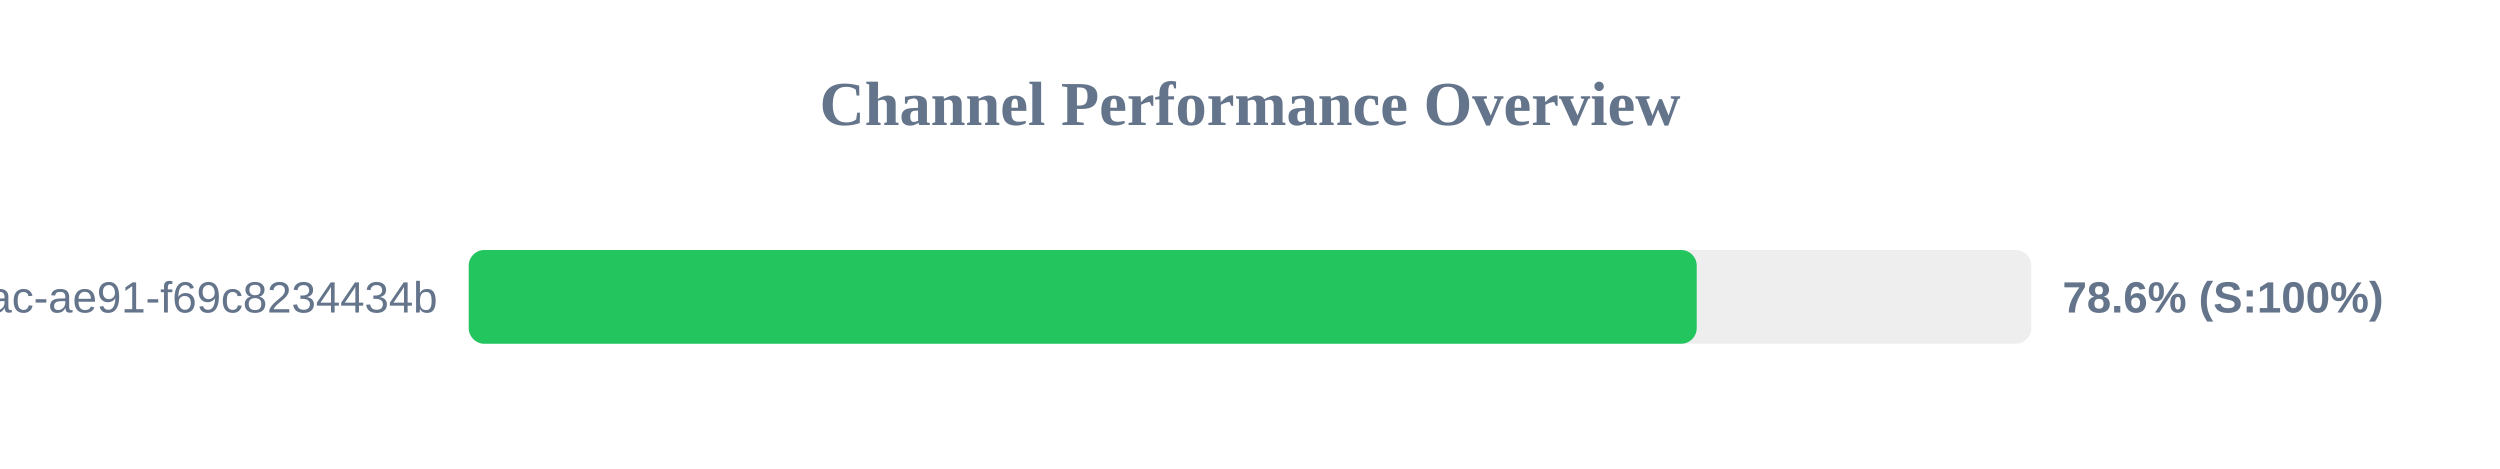
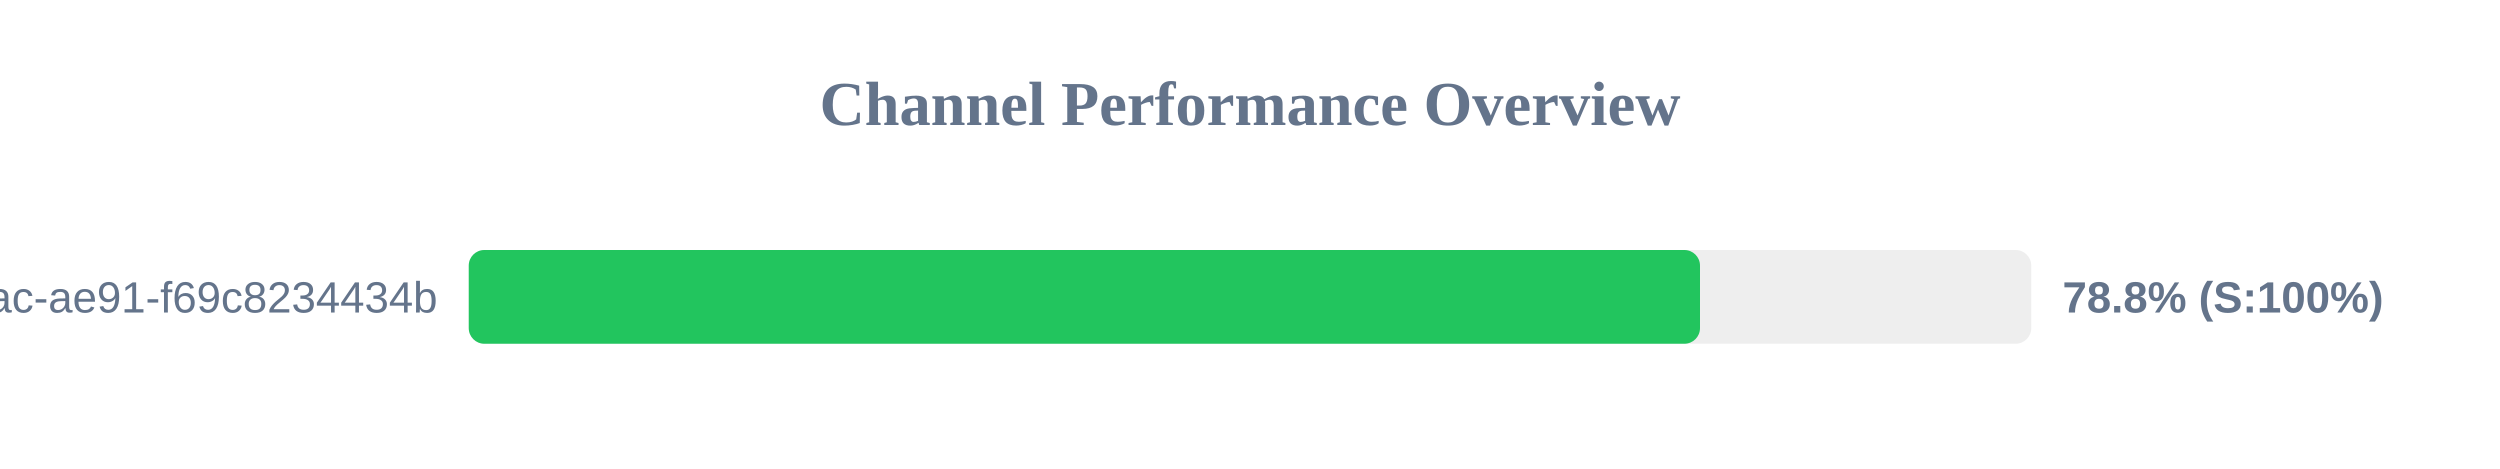
<svg xmlns="http://www.w3.org/2000/svg" width="800" height="150" version="1.1">
  <style>
        .row { font: 14px Arial; fill: #64748b; }
        .score { font: bold 14px Arial; fill: #64748b; }
    </style>
  <text x="400" y="40" text-anchor="middle" font-size="20px" font-weight="bold" fill="#64748b">Channel Performance Overview</text>
  <rect x="150" y="80" width="500" height="30" fill="#eee" rx="5" />
-   <rect x="150" y="80" width="392.95" height="30" fill="#22c55e" rx="5" />
+   <rect x="150" y="80" width="394.0" height="30" fill="#22c55e" rx="5" />
  <text x="140" y="100" text-anchor="end" class="row">?uuid=942b9cb8-92fa-46ac-ae91-f69c8234434b</text>
-   <text x="660" y="100" text-anchor="start" class="score">78.6% (S:100%)</text>
+   <text x="660" y="100" text-anchor="start" class="score">78.8% (S:100%)</text>
</svg>
